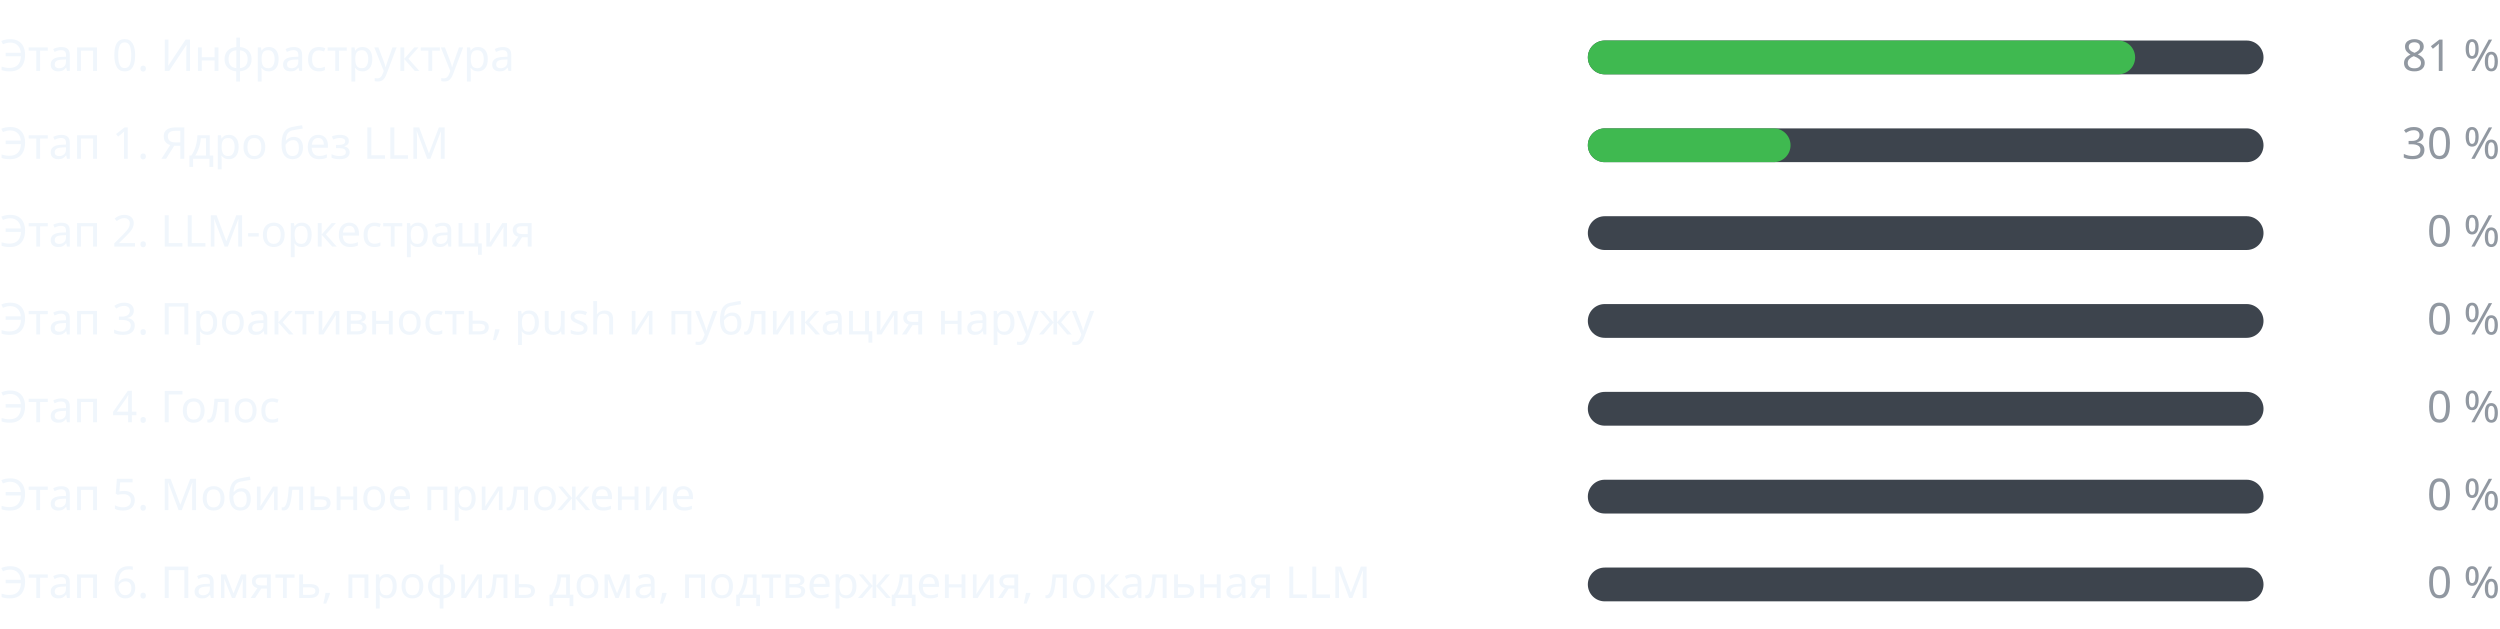
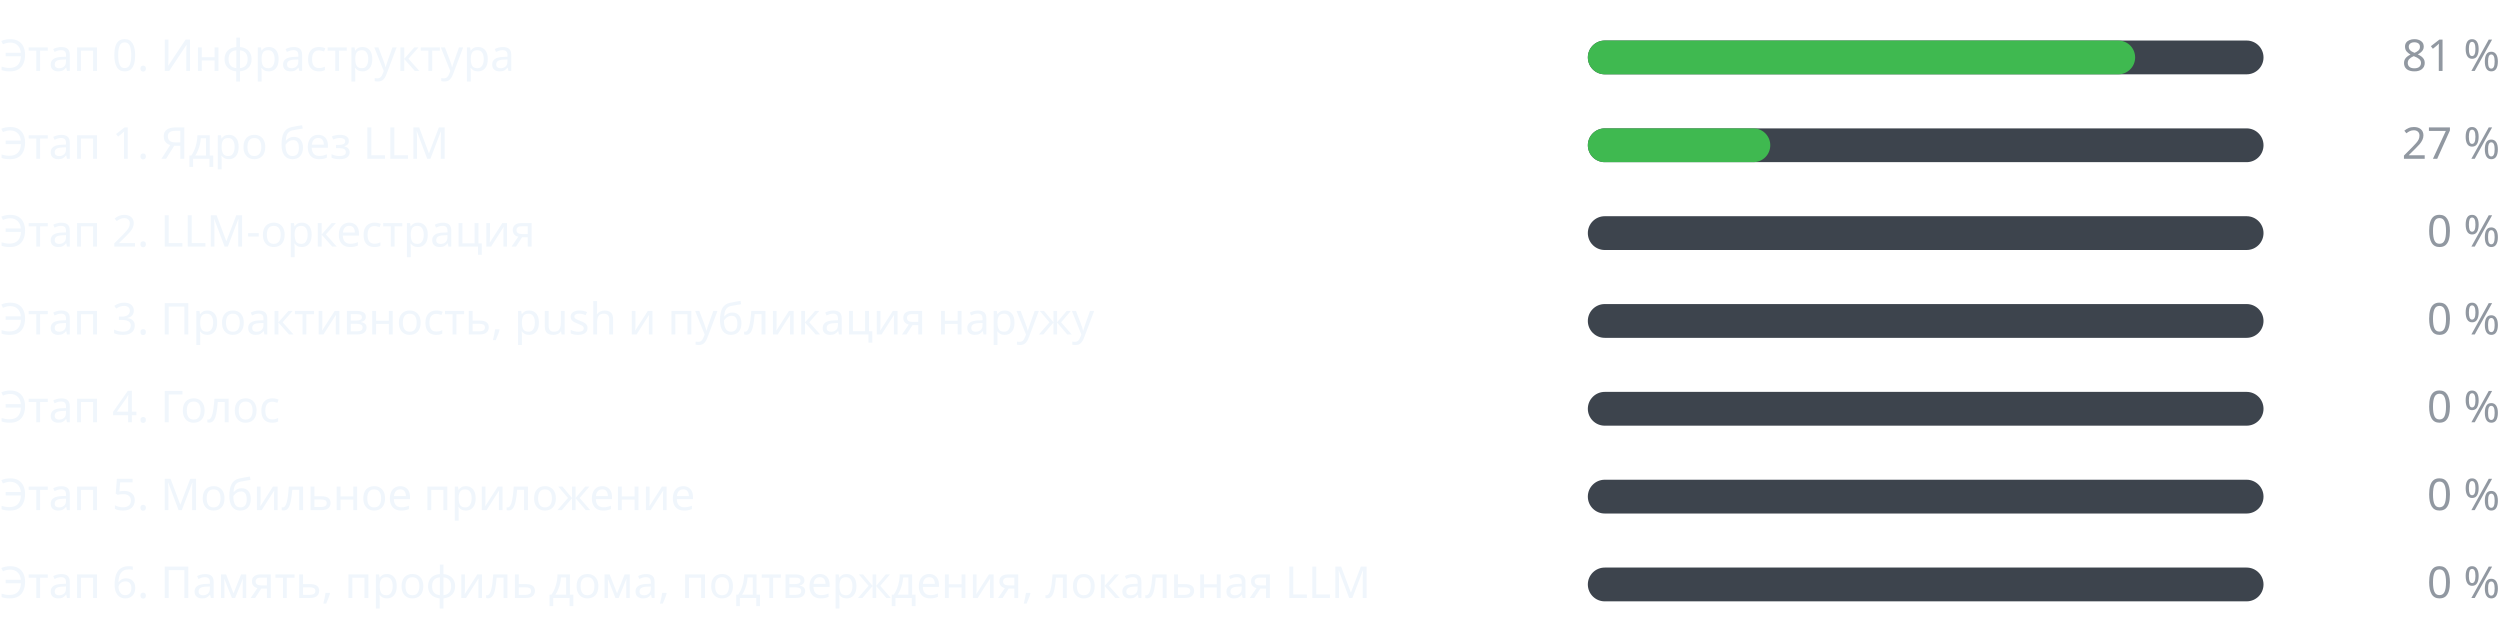
<svg xmlns="http://www.w3.org/2000/svg" width="740" height="186" viewBox="0 0 740 186" role="img" aria-label="Прогресс этапов" font-family="-apple-system,BlinkMacSystemFont,Segoe UI,Noto Sans,Helvetica,Arial,sans-serif" font-size="13">
  <g class="stage">
    <text class="label" fill="#f0f6fc" x="0" y="21">Этап 0. Инфраструктура</text>
    <rect class="track" fill="#3d444d" x="470" y="12" width="200" height="10" rx="5" />
    <rect class="fill" fill="#3fb950" x="470" y="12" width="162" height="10" rx="5" />
    <text class="pct" fill="#9198a1" x="740" y="21" text-anchor="end">81 %</text>
  </g>
  <g class="stage">
    <text class="label" fill="#f0f6fc" x="0" y="47">Этап 1. Ядро без LLM</text>
    <rect class="track" fill="#3d444d" x="470" y="38" width="200" height="10" rx="5" />
-     <rect class="fill" fill="#3fb950" x="470" y="38" width="60" height="10" rx="5" />
-     <text class="pct" fill="#9198a1" x="740" y="47" text-anchor="end">30 %</text>
+     <rect class="fill" fill="#3fb950" x="470" y="38" width="54" height="10" rx="5" />
+     <text class="pct" fill="#9198a1" x="740" y="47" text-anchor="end">27 %</text>
  </g>
  <g class="stage">
    <text class="label" fill="#f0f6fc" x="0" y="73">Этап 2. LLM-оркестрация</text>
    <rect class="track" fill="#3d444d" x="470" y="64" width="200" height="10" rx="5" />
    <rect class="fill" fill="#3fb950" x="470" y="64" width="0" height="10" rx="5" />
    <text class="pct" fill="#9198a1" x="740" y="73" text-anchor="end">0 %</text>
  </g>
  <g class="stage">
    <text class="label" fill="#f0f6fc" x="0" y="99">Этап 3. Проактивность, push и публикация наружу</text>
    <rect class="track" fill="#3d444d" x="470" y="90" width="200" height="10" rx="5" />
    <rect class="fill" fill="#3fb950" x="470" y="90" width="0" height="10" rx="5" />
    <text class="pct" fill="#9198a1" x="740" y="99" text-anchor="end">0 %</text>
  </g>
  <g class="stage">
    <text class="label" fill="#f0f6fc" x="0" y="125">Этап 4. Голос</text>
    <rect class="track" fill="#3d444d" x="470" y="116" width="200" height="10" rx="5" />
    <rect class="fill" fill="#3fb950" x="470" y="116" width="0" height="10" rx="5" />
    <text class="pct" fill="#9198a1" x="740" y="125" text-anchor="end">0 %</text>
  </g>
  <g class="stage">
    <text class="label" fill="#f0f6fc" x="0" y="151">Этап 5. Мобильное приложение</text>
    <rect class="track" fill="#3d444d" x="470" y="142" width="200" height="10" rx="5" />
    <rect class="fill" fill="#3fb950" x="470" y="142" width="0" height="10" rx="5" />
    <text class="pct" fill="#9198a1" x="740" y="151" text-anchor="end">0 %</text>
  </g>
  <g class="stage">
    <text class="label" fill="#f0f6fc" x="0" y="177">Этап 6. Память, профиль дома, подтверждения, локальная LLM</text>
    <rect class="track" fill="#3d444d" x="470" y="168" width="200" height="10" rx="5" />
    <rect class="fill" fill="#3fb950" x="470" y="168" width="0" height="10" rx="5" />
    <text class="pct" fill="#9198a1" x="740" y="177" text-anchor="end">0 %</text>
  </g>
</svg>
